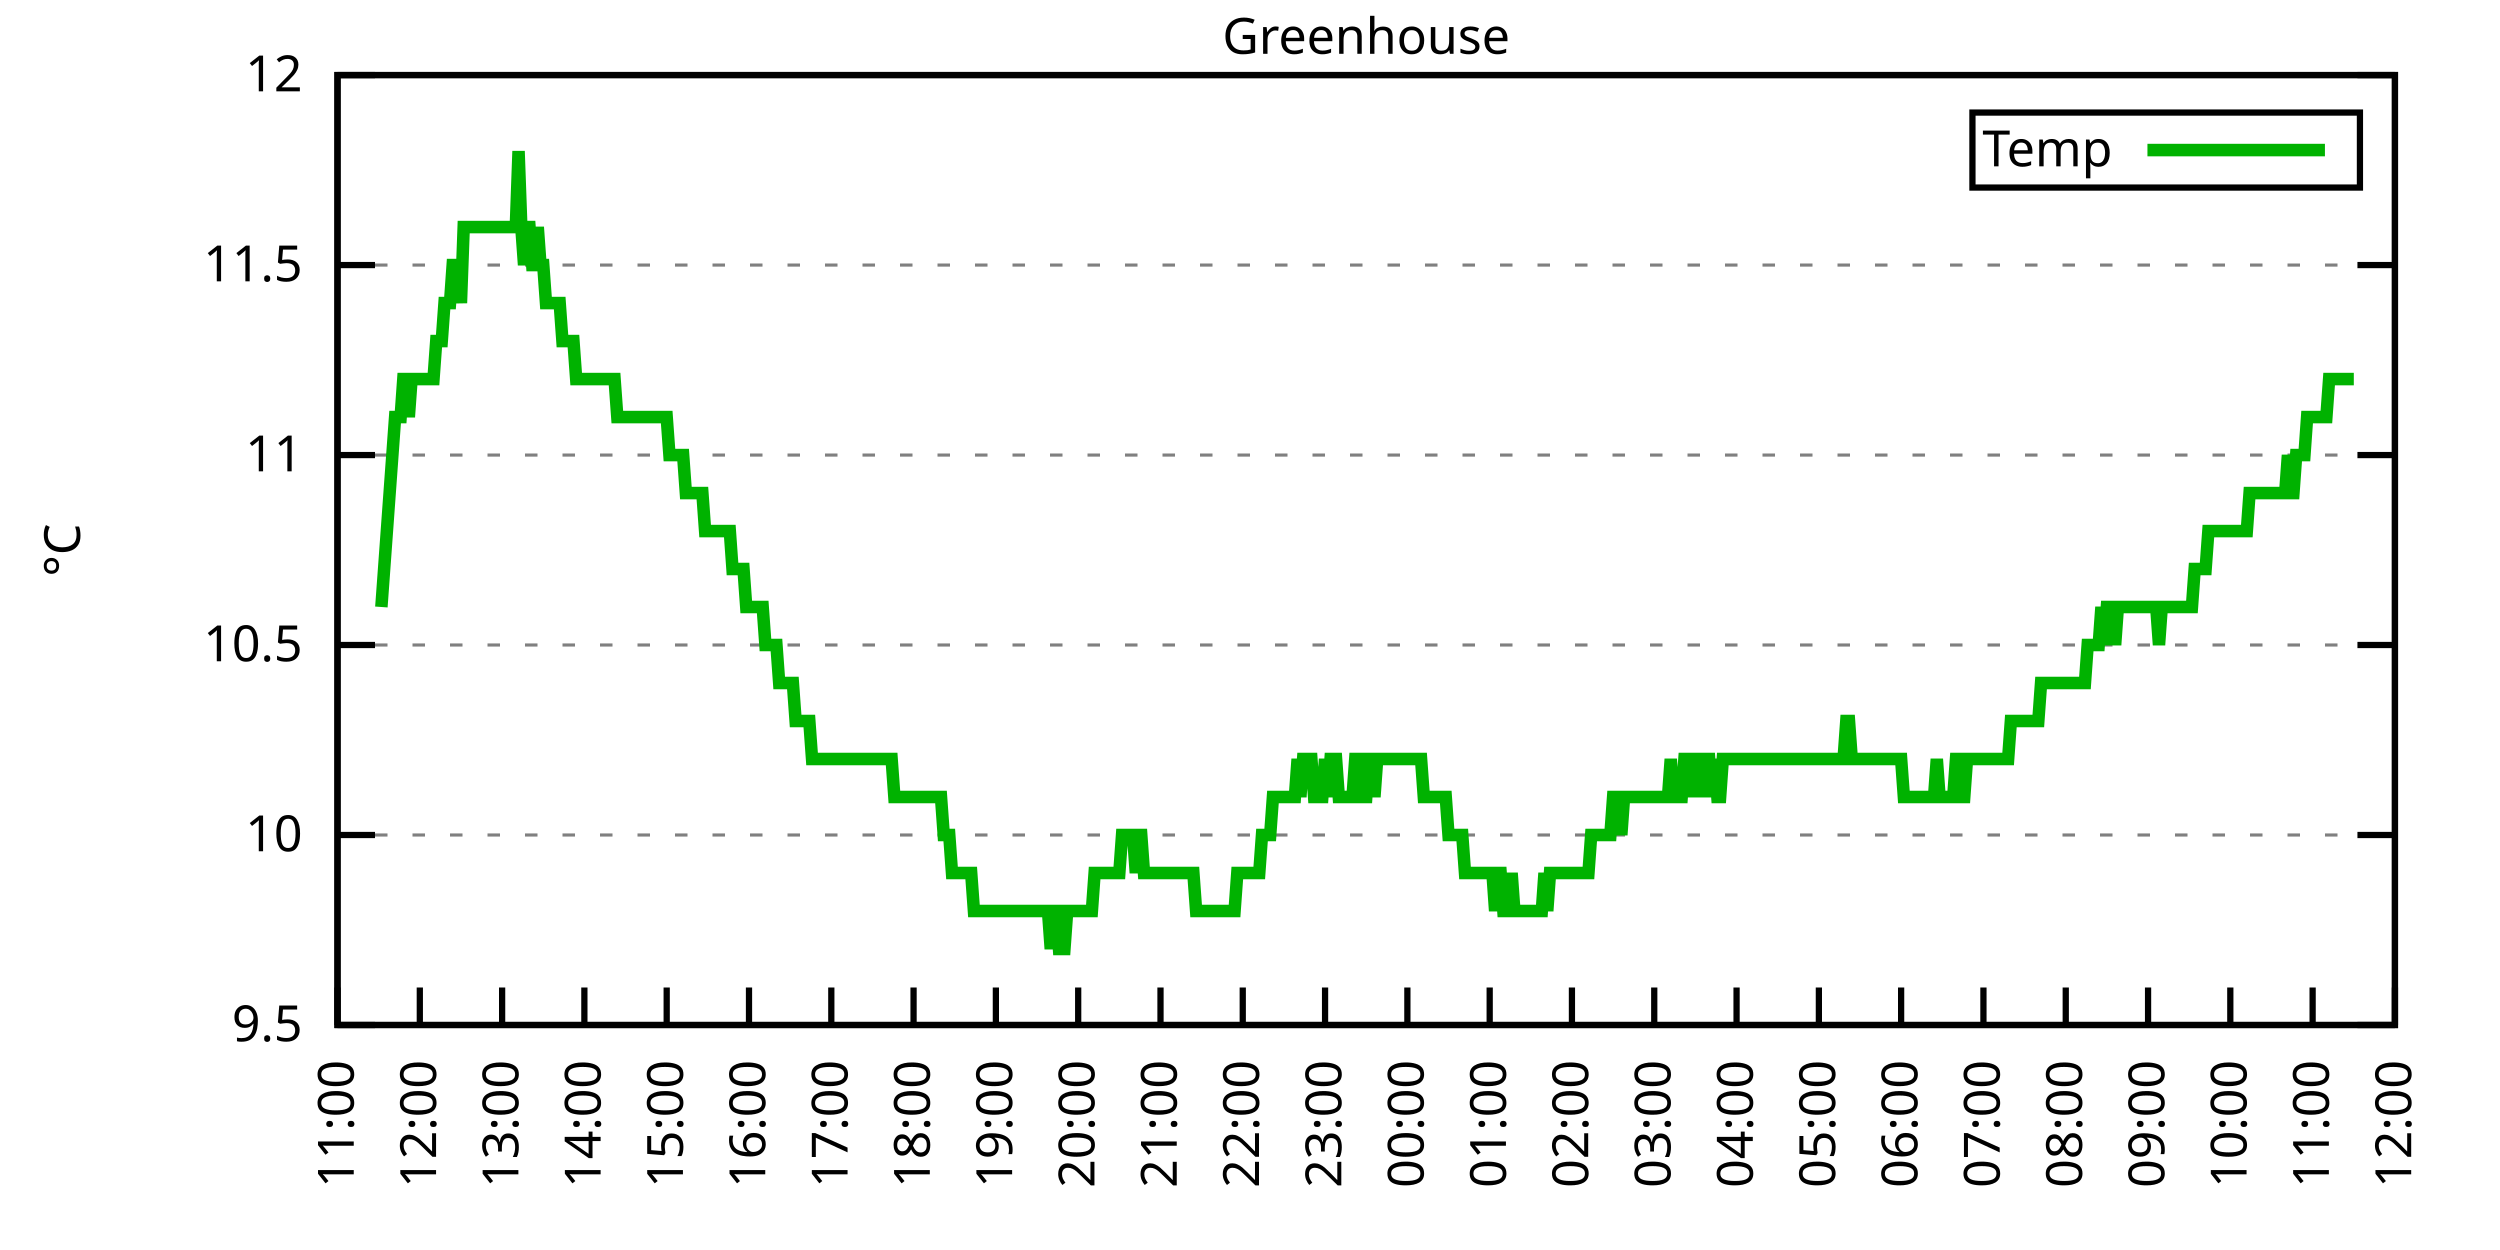
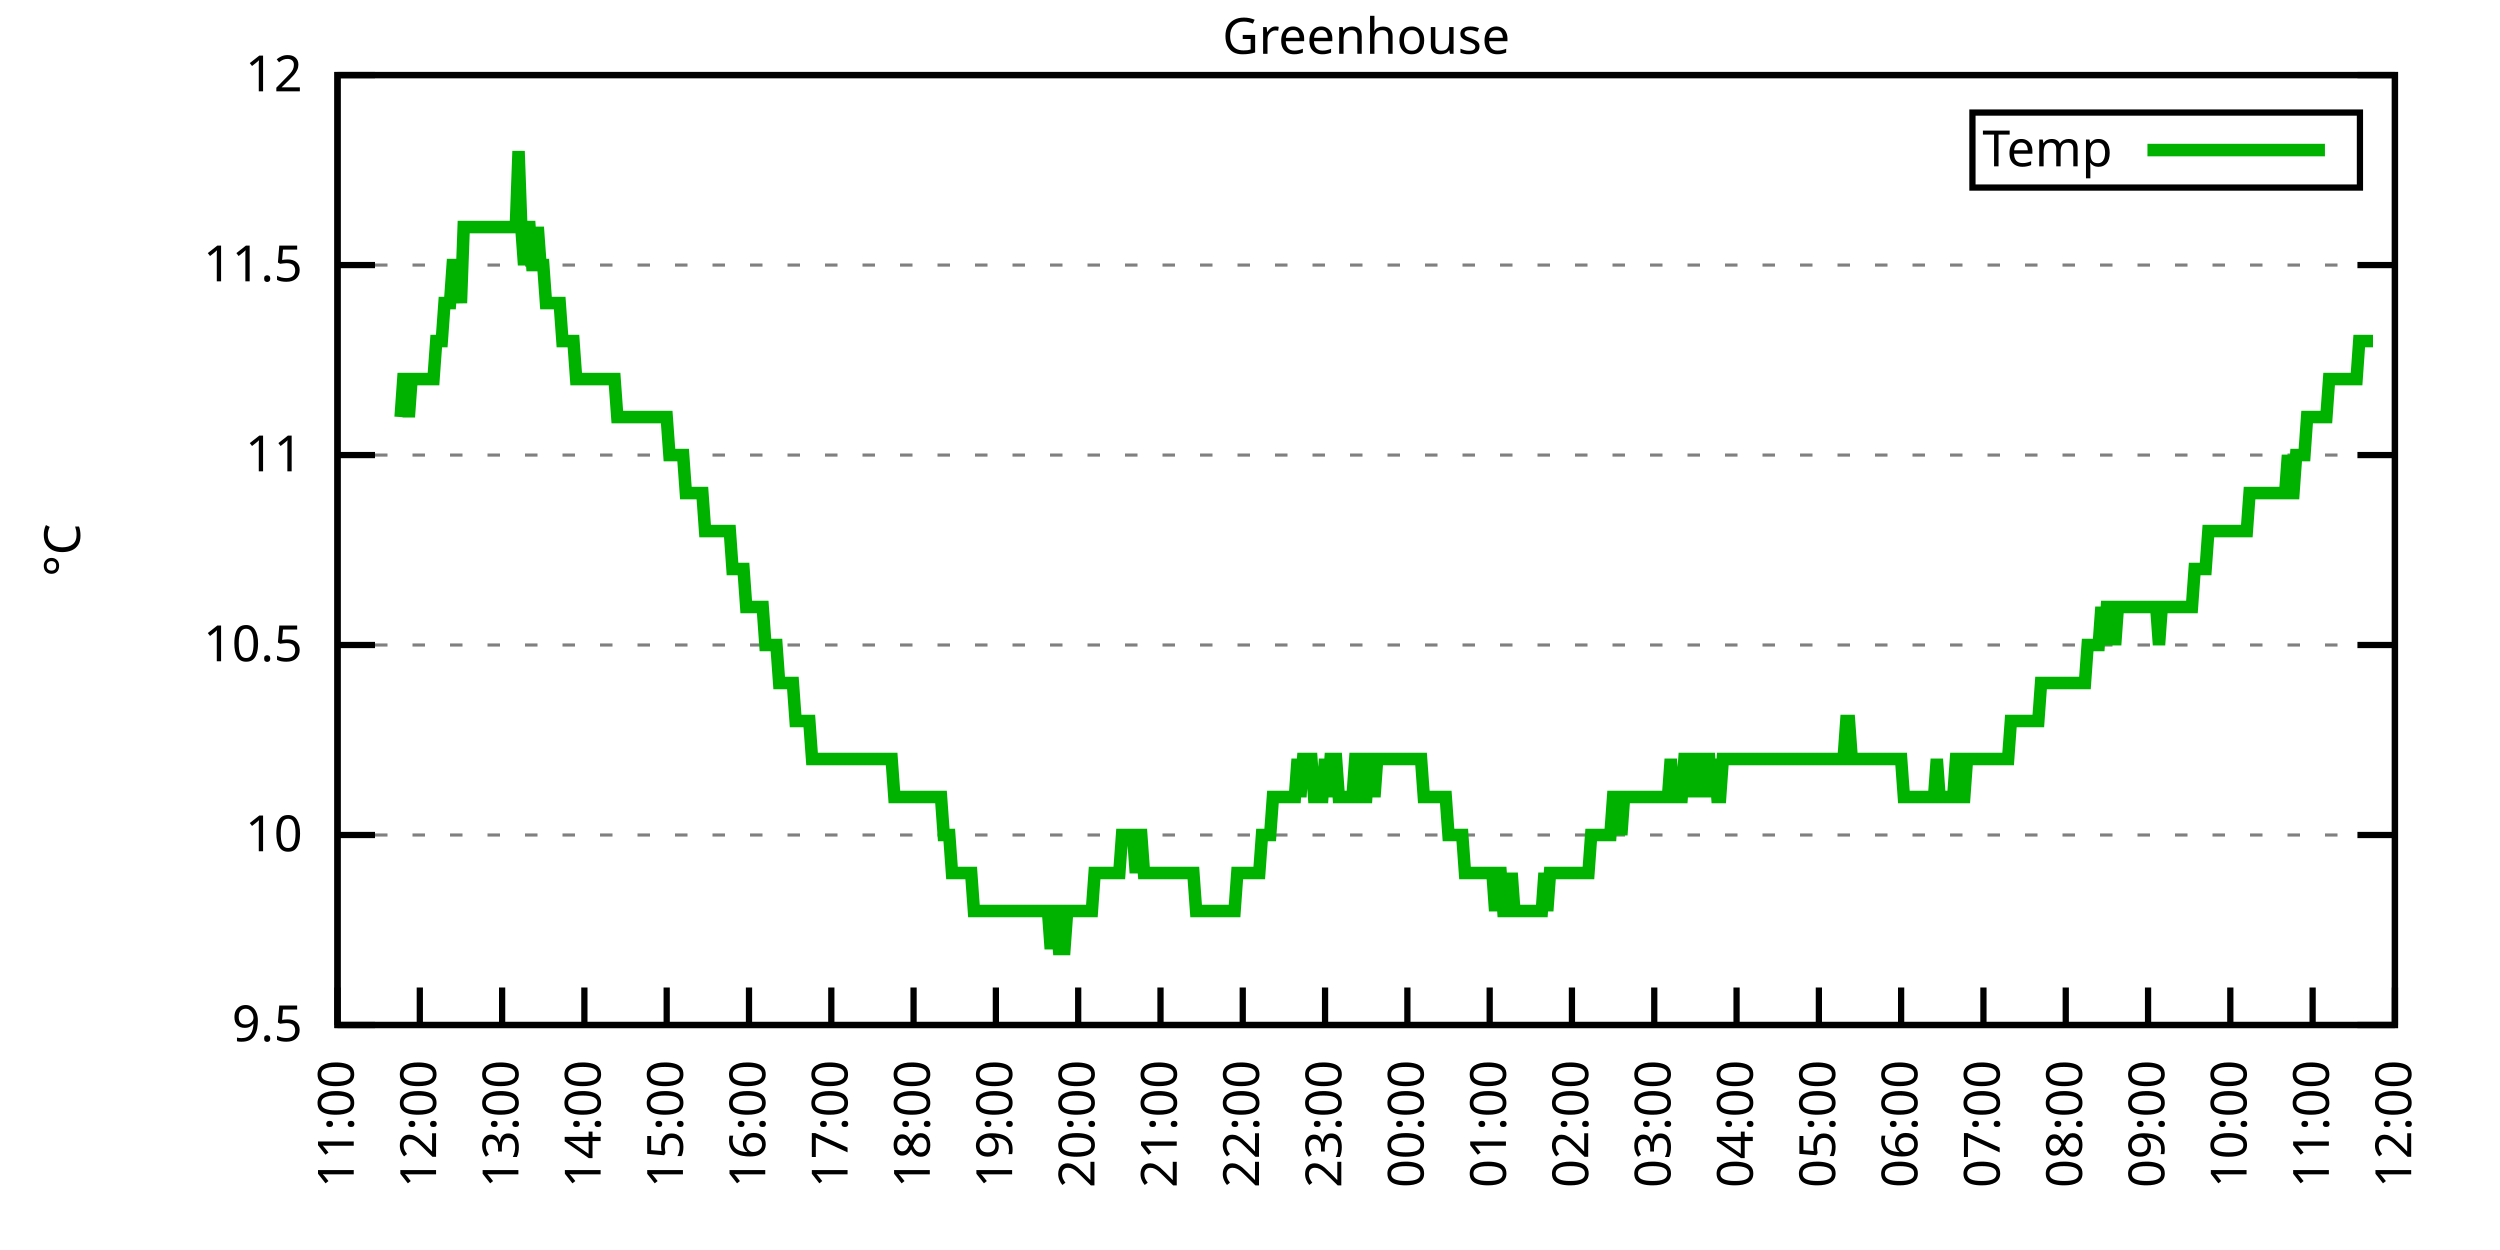
<svg xmlns="http://www.w3.org/2000/svg" xmlns:xlink="http://www.w3.org/1999/xlink" width="400" height="200" viewBox="0 0 400 200">
  <g id="gnuplot_canvas">
    <rect x="0" y="0" width="400" height="200" fill="none" />
    <defs>
      <circle id="gpDot" r="0.5" stroke-width="0.5" stroke="currentColor" />
      <path id="gpPt0" stroke-width="0.333" stroke="currentColor" d="M-1,0 h2 M0,-1 v2" />
      <path id="gpPt1" stroke-width="0.333" stroke="currentColor" d="M-1,-1 L1,1 M1,-1 L-1,1" />
      <path id="gpPt2" stroke-width="0.333" stroke="currentColor" d="M-1,0 L1,0 M0,-1 L0,1 M-1,-1 L1,1 M-1,1 L1,-1" />
      <rect id="gpPt3" stroke-width="0.333" stroke="currentColor" x="-1" y="-1" width="2" height="2" />
      <rect id="gpPt4" stroke-width="0.333" stroke="currentColor" fill="currentColor" x="-1" y="-1" width="2" height="2" />
      <circle id="gpPt5" stroke-width="0.333" stroke="currentColor" cx="0" cy="0" r="1" />
      <use xlink:href="#gpPt5" id="gpPt6" fill="currentColor" stroke="none" />
      <path id="gpPt7" stroke-width="0.333" stroke="currentColor" d="M0,-1.33 L-1.33,0.67 L1.33,0.67 z" />
      <use xlink:href="#gpPt7" id="gpPt8" fill="currentColor" stroke="none" />
      <use xlink:href="#gpPt7" id="gpPt9" stroke="currentColor" transform="rotate(180)" />
      <use xlink:href="#gpPt9" id="gpPt10" fill="currentColor" stroke="none" />
      <use xlink:href="#gpPt3" id="gpPt11" stroke="currentColor" transform="rotate(45)" />
      <use xlink:href="#gpPt11" id="gpPt12" fill="currentColor" stroke="none" />
      <path id="gpPt13" stroke-width="0.333" stroke="currentColor" d="M0,1.330 L1.265,0.411 L0.782,-1.067 L-0.782,-1.076 L-1.265,0.411 z" />
      <use xlink:href="#gpPt13" id="gpPt14" fill="currentColor" stroke="none" />
      <filter id="textbox" filterUnits="objectBoundingBox" x="0" y="0" height="1" width="1">
        <feFlood flood-color="white" flood-opacity="1" result="bgnd" />
        <feComposite in="SourceGraphic" in2="bgnd" operator="atop" />
      </filter>
      <filter id="greybox" filterUnits="objectBoundingBox" x="0" y="0" height="1" width="1">
        <feFlood flood-color="lightgrey" flood-opacity="1" result="grey" />
        <feComposite in="SourceGraphic" in2="grey" operator="atop" />
      </filter>
    </defs>
    <g fill="none" color="white" stroke="currentColor" stroke-width="1.00" stroke-linecap="butt" stroke-linejoin="miter">
</g>
    <g fill="none" color="black" stroke="currentColor" stroke-width="1.00" stroke-linecap="butt" stroke-linejoin="miter">
      <g stroke="none" shape-rendering="crispEdges">
        <polygon fill="rgb(255, 255, 255)" points="54.00,164.00 383.18,164.00 383.18,12.02 54.00,12.02 " />
      </g>
    </g>
    <g fill="none" color="black" stroke="currentColor" stroke-width="1.00" stroke-linecap="butt" stroke-linejoin="miter">
</g>
    <g fill="none" color="black" stroke="black" stroke-width="0.50" stroke-linecap="butt" stroke-linejoin="miter">
</g>
    <g fill="none" color="gray" stroke="currentColor" stroke-width="0.50" stroke-linecap="butt" stroke-linejoin="miter">
      <path stroke="gray" stroke-dasharray="2,4" class="gridline" d="M54.00,164.00 L383.19,164.00  " />
    </g>
    <g fill="none" color="gray" stroke="gray" stroke-width="1.00" stroke-linecap="butt" stroke-linejoin="miter">
</g>
    <g fill="none" color="black" stroke="currentColor" stroke-width="1.00" stroke-linecap="butt" stroke-linejoin="miter">
      <path stroke="black" d="M54.00,164.00 L60.00,164.00 M383.19,164.00 L377.19,164.00  " />
      <g transform="translate(48.40,166.60)" stroke="none" fill="black" font-family="Sans" font-size="8.00" text-anchor="end">
        <text>
          <tspan font-family="Sans"> 9.5</tspan>
        </text>
      </g>
    </g>
    <g fill="none" color="black" stroke="currentColor" stroke-width="1.00" stroke-linecap="butt" stroke-linejoin="miter">
</g>
    <g fill="none" color="black" stroke="black" stroke-width="0.50" stroke-linecap="butt" stroke-linejoin="miter">
</g>
    <g fill="none" color="gray" stroke="currentColor" stroke-width="0.50" stroke-linecap="butt" stroke-linejoin="miter">
      <path stroke="gray" stroke-dasharray="2,4" class="gridline" d="M54.00,133.60 L383.19,133.60  " />
    </g>
    <g fill="none" color="gray" stroke="gray" stroke-width="1.00" stroke-linecap="butt" stroke-linejoin="miter">
</g>
    <g fill="none" color="black" stroke="currentColor" stroke-width="1.00" stroke-linecap="butt" stroke-linejoin="miter">
      <path stroke="black" d="M54.00,133.60 L60.00,133.60 M383.19,133.60 L377.19,133.60  " />
      <g transform="translate(48.40,136.20)" stroke="none" fill="black" font-family="Sans" font-size="8.00" text-anchor="end">
        <text>
          <tspan font-family="Sans"> 10</tspan>
        </text>
      </g>
    </g>
    <g fill="none" color="black" stroke="currentColor" stroke-width="1.00" stroke-linecap="butt" stroke-linejoin="miter">
</g>
    <g fill="none" color="black" stroke="black" stroke-width="0.50" stroke-linecap="butt" stroke-linejoin="miter">
</g>
    <g fill="none" color="gray" stroke="currentColor" stroke-width="0.50" stroke-linecap="butt" stroke-linejoin="miter">
      <path stroke="gray" stroke-dasharray="2,4" class="gridline" d="M54.00,103.20 L383.19,103.20  " />
    </g>
    <g fill="none" color="gray" stroke="gray" stroke-width="1.00" stroke-linecap="butt" stroke-linejoin="miter">
</g>
    <g fill="none" color="black" stroke="currentColor" stroke-width="1.00" stroke-linecap="butt" stroke-linejoin="miter">
      <path stroke="black" d="M54.00,103.20 L60.00,103.20 M383.19,103.20 L377.19,103.20  " />
      <g transform="translate(48.40,105.80)" stroke="none" fill="black" font-family="Sans" font-size="8.00" text-anchor="end">
        <text>
          <tspan font-family="Sans"> 10.5</tspan>
        </text>
      </g>
    </g>
    <g fill="none" color="black" stroke="currentColor" stroke-width="1.00" stroke-linecap="butt" stroke-linejoin="miter">
</g>
    <g fill="none" color="black" stroke="black" stroke-width="0.50" stroke-linecap="butt" stroke-linejoin="miter">
</g>
    <g fill="none" color="gray" stroke="currentColor" stroke-width="0.50" stroke-linecap="butt" stroke-linejoin="miter">
      <path stroke="gray" stroke-dasharray="2,4" class="gridline" d="M54.00,72.81 L383.19,72.81  " />
    </g>
    <g fill="none" color="gray" stroke="gray" stroke-width="1.00" stroke-linecap="butt" stroke-linejoin="miter">
</g>
    <g fill="none" color="black" stroke="currentColor" stroke-width="1.00" stroke-linecap="butt" stroke-linejoin="miter">
      <path stroke="black" d="M54.00,72.81 L60.00,72.81 M383.19,72.81 L377.19,72.81  " />
      <g transform="translate(48.40,75.41)" stroke="none" fill="black" font-family="Sans" font-size="8.00" text-anchor="end">
        <text>
          <tspan font-family="Sans"> 11</tspan>
        </text>
      </g>
    </g>
    <g fill="none" color="black" stroke="currentColor" stroke-width="1.00" stroke-linecap="butt" stroke-linejoin="miter">
</g>
    <g fill="none" color="black" stroke="black" stroke-width="0.50" stroke-linecap="butt" stroke-linejoin="miter">
</g>
    <g fill="none" color="gray" stroke="currentColor" stroke-width="0.50" stroke-linecap="butt" stroke-linejoin="miter">
      <path stroke="gray" stroke-dasharray="2,4" class="gridline" d="M54.00,42.41 L383.19,42.41  " />
    </g>
    <g fill="none" color="gray" stroke="gray" stroke-width="1.00" stroke-linecap="butt" stroke-linejoin="miter">
</g>
    <g fill="none" color="black" stroke="currentColor" stroke-width="1.00" stroke-linecap="butt" stroke-linejoin="miter">
      <path stroke="black" d="M54.00,42.41 L60.00,42.41 M383.19,42.41 L377.19,42.41  " />
      <g transform="translate(48.40,45.01)" stroke="none" fill="black" font-family="Sans" font-size="8.00" text-anchor="end">
        <text>
          <tspan font-family="Sans"> 11.5</tspan>
        </text>
      </g>
    </g>
    <g fill="none" color="black" stroke="currentColor" stroke-width="1.00" stroke-linecap="butt" stroke-linejoin="miter">
</g>
    <g fill="none" color="black" stroke="black" stroke-width="0.50" stroke-linecap="butt" stroke-linejoin="miter">
</g>
    <g fill="none" color="gray" stroke="currentColor" stroke-width="0.50" stroke-linecap="butt" stroke-linejoin="miter">
      <path stroke="gray" stroke-dasharray="2,4" class="gridline" d="M54.00,12.01 L383.19,12.01  " />
    </g>
    <g fill="none" color="gray" stroke="gray" stroke-width="1.00" stroke-linecap="butt" stroke-linejoin="miter">
</g>
    <g fill="none" color="black" stroke="currentColor" stroke-width="1.00" stroke-linecap="butt" stroke-linejoin="miter">
      <path stroke="black" d="M54.00,12.01 L60.00,12.01 M383.19,12.01 L377.19,12.01  " />
      <g transform="translate(48.40,14.61)" stroke="none" fill="black" font-family="Sans" font-size="8.00" text-anchor="end">
        <text>
          <tspan font-family="Sans"> 12</tspan>
        </text>
      </g>
    </g>
    <g fill="none" color="black" stroke="currentColor" stroke-width="1.00" stroke-linecap="butt" stroke-linejoin="miter">
      <path stroke="black" d="M54.00,164.00 L54.00,158.00  " />
      <g transform="translate(56.60,169.60) rotate(270.00)" stroke="none" fill="black" font-family="Sans" font-size="8.00" text-anchor="end">
        <text>
          <tspan font-family="Sans">11:00</tspan>
        </text>
      </g>
    </g>
    <g fill="none" color="black" stroke="currentColor" stroke-width="1.00" stroke-linecap="butt" stroke-linejoin="miter">
      <path stroke="black" d="M67.17,164.00 L67.17,158.00  " />
      <g transform="translate(69.77,169.60) rotate(270.00)" stroke="none" fill="black" font-family="Sans" font-size="8.00" text-anchor="end">
        <text>
          <tspan font-family="Sans">12:00</tspan>
        </text>
      </g>
    </g>
    <g fill="none" color="black" stroke="currentColor" stroke-width="1.00" stroke-linecap="butt" stroke-linejoin="miter">
      <path stroke="black" d="M80.34,164.00 L80.34,158.00  " />
      <g transform="translate(82.94,169.60) rotate(270.00)" stroke="none" fill="black" font-family="Sans" font-size="8.00" text-anchor="end">
        <text>
          <tspan font-family="Sans">13:00</tspan>
        </text>
      </g>
    </g>
    <g fill="none" color="black" stroke="currentColor" stroke-width="1.00" stroke-linecap="butt" stroke-linejoin="miter">
      <path stroke="black" d="M93.50,164.00 L93.50,158.00  " />
      <g transform="translate(96.10,169.60) rotate(270.00)" stroke="none" fill="black" font-family="Sans" font-size="8.00" text-anchor="end">
        <text>
          <tspan font-family="Sans">14:00</tspan>
        </text>
      </g>
    </g>
    <g fill="none" color="black" stroke="currentColor" stroke-width="1.00" stroke-linecap="butt" stroke-linejoin="miter">
      <path stroke="black" d="M106.67,164.00 L106.67,158.00  " />
      <g transform="translate(109.27,169.60) rotate(270.00)" stroke="none" fill="black" font-family="Sans" font-size="8.00" text-anchor="end">
        <text>
          <tspan font-family="Sans">15:00</tspan>
        </text>
      </g>
    </g>
    <g fill="none" color="black" stroke="currentColor" stroke-width="1.00" stroke-linecap="butt" stroke-linejoin="miter">
      <path stroke="black" d="M119.84,164.00 L119.84,158.00  " />
      <g transform="translate(122.44,169.60) rotate(270.00)" stroke="none" fill="black" font-family="Sans" font-size="8.00" text-anchor="end">
        <text>
          <tspan font-family="Sans">16:00</tspan>
        </text>
      </g>
    </g>
    <g fill="none" color="black" stroke="currentColor" stroke-width="1.00" stroke-linecap="butt" stroke-linejoin="miter">
      <path stroke="black" d="M133.01,164.00 L133.01,158.00  " />
      <g transform="translate(135.61,169.60) rotate(270.00)" stroke="none" fill="black" font-family="Sans" font-size="8.00" text-anchor="end">
        <text>
          <tspan font-family="Sans">17:00</tspan>
        </text>
      </g>
    </g>
    <g fill="none" color="black" stroke="currentColor" stroke-width="1.00" stroke-linecap="butt" stroke-linejoin="miter">
      <path stroke="black" d="M146.17,164.00 L146.17,158.00  " />
      <g transform="translate(148.77,169.60) rotate(270.00)" stroke="none" fill="black" font-family="Sans" font-size="8.00" text-anchor="end">
        <text>
          <tspan font-family="Sans">18:00</tspan>
        </text>
      </g>
    </g>
    <g fill="none" color="black" stroke="currentColor" stroke-width="1.00" stroke-linecap="butt" stroke-linejoin="miter">
      <path stroke="black" d="M159.34,164.00 L159.34,158.00  " />
      <g transform="translate(161.94,169.60) rotate(270.00)" stroke="none" fill="black" font-family="Sans" font-size="8.00" text-anchor="end">
        <text>
          <tspan font-family="Sans">19:00</tspan>
        </text>
      </g>
    </g>
    <g fill="none" color="black" stroke="currentColor" stroke-width="1.00" stroke-linecap="butt" stroke-linejoin="miter">
      <path stroke="black" d="M172.51,164.00 L172.51,158.00  " />
      <g transform="translate(175.11,169.60) rotate(270.00)" stroke="none" fill="black" font-family="Sans" font-size="8.00" text-anchor="end">
        <text>
          <tspan font-family="Sans">20:00</tspan>
        </text>
      </g>
    </g>
    <g fill="none" color="black" stroke="currentColor" stroke-width="1.00" stroke-linecap="butt" stroke-linejoin="miter">
      <path stroke="black" d="M185.68,164.00 L185.68,158.00  " />
      <g transform="translate(188.28,169.60) rotate(270.00)" stroke="none" fill="black" font-family="Sans" font-size="8.00" text-anchor="end">
        <text>
          <tspan font-family="Sans">21:00</tspan>
        </text>
      </g>
    </g>
    <g fill="none" color="black" stroke="currentColor" stroke-width="1.00" stroke-linecap="butt" stroke-linejoin="miter">
      <path stroke="black" d="M198.84,164.00 L198.84,158.00  " />
      <g transform="translate(201.44,169.60) rotate(270.00)" stroke="none" fill="black" font-family="Sans" font-size="8.00" text-anchor="end">
        <text>
          <tspan font-family="Sans">22:00</tspan>
        </text>
      </g>
    </g>
    <g fill="none" color="black" stroke="currentColor" stroke-width="1.00" stroke-linecap="butt" stroke-linejoin="miter">
      <path stroke="black" d="M212.01,164.00 L212.01,158.00  " />
      <g transform="translate(214.61,169.60) rotate(270.00)" stroke="none" fill="black" font-family="Sans" font-size="8.00" text-anchor="end">
        <text>
          <tspan font-family="Sans">23:00</tspan>
        </text>
      </g>
    </g>
    <g fill="none" color="black" stroke="currentColor" stroke-width="1.00" stroke-linecap="butt" stroke-linejoin="miter">
      <path stroke="black" d="M225.18,164.00 L225.18,158.00  " />
      <g transform="translate(227.78,169.60) rotate(270.00)" stroke="none" fill="black" font-family="Sans" font-size="8.00" text-anchor="end">
        <text>
          <tspan font-family="Sans">00:00</tspan>
        </text>
      </g>
    </g>
    <g fill="none" color="black" stroke="currentColor" stroke-width="1.00" stroke-linecap="butt" stroke-linejoin="miter">
      <path stroke="black" d="M238.35,164.00 L238.35,158.00  " />
      <g transform="translate(240.95,169.60) rotate(270.00)" stroke="none" fill="black" font-family="Sans" font-size="8.00" text-anchor="end">
        <text>
          <tspan font-family="Sans">01:00</tspan>
        </text>
      </g>
    </g>
    <g fill="none" color="black" stroke="currentColor" stroke-width="1.00" stroke-linecap="butt" stroke-linejoin="miter">
      <path stroke="black" d="M251.51,164.00 L251.51,158.00  " />
      <g transform="translate(254.11,169.60) rotate(270.00)" stroke="none" fill="black" font-family="Sans" font-size="8.00" text-anchor="end">
        <text>
          <tspan font-family="Sans">02:00</tspan>
        </text>
      </g>
    </g>
    <g fill="none" color="black" stroke="currentColor" stroke-width="1.00" stroke-linecap="butt" stroke-linejoin="miter">
      <path stroke="black" d="M264.68,164.00 L264.68,158.00  " />
      <g transform="translate(267.28,169.60) rotate(270.00)" stroke="none" fill="black" font-family="Sans" font-size="8.00" text-anchor="end">
        <text>
          <tspan font-family="Sans">03:00</tspan>
        </text>
      </g>
    </g>
    <g fill="none" color="black" stroke="currentColor" stroke-width="1.00" stroke-linecap="butt" stroke-linejoin="miter">
      <path stroke="black" d="M277.85,164.00 L277.85,158.00  " />
      <g transform="translate(280.45,169.60) rotate(270.00)" stroke="none" fill="black" font-family="Sans" font-size="8.00" text-anchor="end">
        <text>
          <tspan font-family="Sans">04:00</tspan>
        </text>
      </g>
    </g>
    <g fill="none" color="black" stroke="currentColor" stroke-width="1.00" stroke-linecap="butt" stroke-linejoin="miter">
      <path stroke="black" d="M291.02,164.00 L291.02,158.00  " />
      <g transform="translate(293.62,169.60) rotate(270.00)" stroke="none" fill="black" font-family="Sans" font-size="8.00" text-anchor="end">
        <text>
          <tspan font-family="Sans">05:00</tspan>
        </text>
      </g>
    </g>
    <g fill="none" color="black" stroke="currentColor" stroke-width="1.00" stroke-linecap="butt" stroke-linejoin="miter">
      <path stroke="black" d="M304.18,164.00 L304.18,158.00  " />
      <g transform="translate(306.78,169.60) rotate(270.00)" stroke="none" fill="black" font-family="Sans" font-size="8.00" text-anchor="end">
        <text>
          <tspan font-family="Sans">06:00</tspan>
        </text>
      </g>
    </g>
    <g fill="none" color="black" stroke="currentColor" stroke-width="1.00" stroke-linecap="butt" stroke-linejoin="miter">
      <path stroke="black" d="M317.35,164.00 L317.35,158.00  " />
      <g transform="translate(319.95,169.60) rotate(270.00)" stroke="none" fill="black" font-family="Sans" font-size="8.00" text-anchor="end">
        <text>
          <tspan font-family="Sans">07:00</tspan>
        </text>
      </g>
    </g>
    <g fill="none" color="black" stroke="currentColor" stroke-width="1.00" stroke-linecap="butt" stroke-linejoin="miter">
      <path stroke="black" d="M330.52,164.00 L330.52,158.00  " />
      <g transform="translate(333.12,169.60) rotate(270.00)" stroke="none" fill="black" font-family="Sans" font-size="8.00" text-anchor="end">
        <text>
          <tspan font-family="Sans">08:00</tspan>
        </text>
      </g>
    </g>
    <g fill="none" color="black" stroke="currentColor" stroke-width="1.00" stroke-linecap="butt" stroke-linejoin="miter">
      <path stroke="black" d="M343.69,164.00 L343.69,158.00  " />
      <g transform="translate(346.29,169.60) rotate(270.00)" stroke="none" fill="black" font-family="Sans" font-size="8.00" text-anchor="end">
        <text>
          <tspan font-family="Sans">09:00</tspan>
        </text>
      </g>
    </g>
    <g fill="none" color="black" stroke="currentColor" stroke-width="1.00" stroke-linecap="butt" stroke-linejoin="miter">
      <path stroke="black" d="M356.85,164.00 L356.85,158.00  " />
      <g transform="translate(359.45,169.60) rotate(270.00)" stroke="none" fill="black" font-family="Sans" font-size="8.00" text-anchor="end">
        <text>
          <tspan font-family="Sans">10:00</tspan>
        </text>
      </g>
    </g>
    <g fill="none" color="black" stroke="currentColor" stroke-width="1.00" stroke-linecap="butt" stroke-linejoin="miter">
      <path stroke="black" d="M370.02,164.00 L370.02,158.00  " />
      <g transform="translate(372.62,169.60) rotate(270.00)" stroke="none" fill="black" font-family="Sans" font-size="8.00" text-anchor="end">
        <text>
          <tspan font-family="Sans">11:00</tspan>
        </text>
      </g>
    </g>
    <g fill="none" color="black" stroke="currentColor" stroke-width="1.00" stroke-linecap="butt" stroke-linejoin="miter">
      <path stroke="black" d="M383.19,164.00 L383.19,158.00  " />
      <g transform="translate(385.79,169.60) rotate(270.00)" stroke="none" fill="black" font-family="Sans" font-size="8.00" text-anchor="end">
        <text>
          <tspan font-family="Sans">12:00</tspan>
        </text>
      </g>
    </g>
    <g fill="none" color="black" stroke="currentColor" stroke-width="1.00" stroke-linecap="butt" stroke-linejoin="miter">
</g>
    <g fill="none" color="black" stroke="currentColor" stroke-width="1.00" stroke-linecap="butt" stroke-linejoin="miter">
      <path stroke="black" d="M54.00,12.01 L54.00,164.00 L383.19,164.00 L383.19,12.01 L54.00,12.01 Z  " />
    </g>
    <g fill="none" color="black" stroke="currentColor" stroke-width="1.00" stroke-linecap="butt" stroke-linejoin="miter">
</g>
    <g fill="none" color="black" stroke="currentColor" stroke-width="1.00" stroke-linecap="butt" stroke-linejoin="miter">
      <path stroke="black" d="M315.59,30.01 L315.59,18.01 L377.59,18.01 L377.59,30.01 L315.59,30.01 Z  " />
    </g>
    <g id="Greenhouse_plot_1">
      <g fill="none" color="white" stroke="black" stroke-width="2.00" stroke-linecap="butt" stroke-linejoin="miter">
</g>
      <g fill="none" color="black" stroke="currentColor" stroke-width="2.00" stroke-linecap="butt" stroke-linejoin="miter">
        <g transform="translate(337.99,26.61)" stroke="none" fill="black" font-family="Sans" font-size="8.00" text-anchor="end">
          <text>
            <tspan font-family="Sans">Temp</tspan>
          </text>
        </g>
      </g>
      <g fill="none" color="black" stroke="currentColor" stroke-width="2.00" stroke-linecap="butt" stroke-linejoin="miter">
-         <path stroke="rgb(  0, 178,   0)" d="M343.59,24.01 L371.99,24.01 M61.02,97.12 L61.46,91.04 L61.90,84.97 L62.34,78.89 L62.78,72.81 L63.22,66.73   L63.66,66.73 L64.10,66.73 L64.53,60.65 L64.97,60.65 L65.41,66.73 L65.85,60.65 L66.29,60.65 L66.73,60.65   L67.17,60.65 L67.61,60.65 L68.05,60.65 L68.48,60.65 L68.92,60.65 L69.36,60.65 L69.80,54.57 L70.24,54.57   L70.68,54.57 L71.12,48.49 L71.56,48.49 L72.00,48.49 L72.43,42.41 L72.87,42.41 L73.31,42.41 L73.75,48.49   L74.19,36.33 L74.63,36.33 L75.07,36.33 L75.51,36.33 L75.95,36.33 L76.38,36.33 L76.82,36.33 L77.26,36.33   L77.70,36.33 L78.14,36.33 L78.58,36.33 L79.02,36.33 L79.46,36.33 L79.90,36.33 L80.34,36.33 L80.77,36.33   L81.21,36.33 L81.65,36.33 L82.09,36.33 L82.53,36.33 L82.97,24.17 L83.41,36.33 L83.85,42.41 L84.29,36.33   L84.72,36.33 L85.16,42.41 L85.60,42.41 L86.04,36.33 L86.48,42.41 L86.92,42.41 L87.36,48.49 L87.80,48.49   L88.24,48.49 L88.67,48.49 L89.11,48.49 L89.55,48.49 L89.99,54.57 L90.43,54.57 L90.87,54.57 L91.31,54.57   L91.75,54.57 L92.19,60.65 L92.62,60.65 L93.06,60.65 L93.50,60.65 L93.94,60.65 L94.38,60.65 L94.82,60.65   L95.26,60.65 L95.70,60.65 L96.14,60.65 L96.58,60.65 L97.01,60.65 L97.45,60.65 L97.89,60.65 L98.33,60.65   L98.77,66.73 L99.21,66.73 L99.65,66.73 L100.09,66.73 L100.53,66.73 L100.96,66.73 L101.40,66.73 L101.84,66.73   L102.28,66.73 L102.72,66.73 L103.16,66.73 L103.60,66.73 L104.04,66.73 L104.48,66.73 L104.91,66.73 L105.35,66.73   L105.79,66.73 L106.23,66.73 L106.67,66.73 L107.11,72.81 L107.55,72.81 L107.99,72.81 L108.43,72.81 L108.87,72.81   L109.30,72.81 L109.74,78.89 L110.18,78.89 L110.62,78.89 L111.06,78.89 L111.50,78.89 L111.94,78.89 L112.38,78.89   L112.82,84.97 L113.25,84.97 L113.69,84.97 L114.13,84.97 L114.57,84.97 L115.01,84.97 L115.45,84.97 L115.89,84.97   L116.33,84.97 L116.77,84.97 L117.20,91.04 L117.64,91.04 L118.08,91.04 L118.52,91.04 L118.96,91.04 L119.40,97.12   L119.84,97.12 L120.28,97.12 L120.72,97.12 L121.15,97.12 L121.59,97.12 L122.03,97.12 L122.47,103.20 L122.91,103.20   L123.35,103.20 L123.79,103.20 L124.23,103.20 L124.67,109.28 L125.11,109.28 L125.54,109.28 L125.98,109.28 L126.42,109.28   L126.86,109.28 L127.30,115.36 L127.74,115.36 L128.18,115.36 L128.62,115.36 L129.06,115.36 L129.49,115.36 L129.93,121.44   L130.37,121.44 L130.81,121.44 L131.25,121.44 L131.69,121.44 L132.13,121.44 L132.57,121.44 L133.01,121.44 L133.44,121.44   L133.88,121.44 L134.32,121.44 L134.76,121.44 L135.20,121.44 L135.64,121.44 L136.08,121.44 L136.52,121.44 L136.96,121.44   L137.39,121.44 L137.83,121.44 L138.27,121.44 L138.71,121.44 L139.15,121.44 L139.59,121.44 L140.03,121.44 L140.47,121.44   L140.91,121.44 L141.35,121.44 L141.78,121.44 L142.22,121.44 L142.66,121.44 L143.10,127.52 L143.54,127.52 L143.98,127.52   L144.42,127.52 L144.86,127.52 L145.30,127.52 L145.73,127.52 L146.17,127.52 L146.61,127.52 L147.05,127.52 L147.49,127.52   L147.93,127.52 L148.37,127.52 L148.81,127.52 L149.25,127.52 L149.68,127.52 L150.12,127.52 L150.56,127.52 L151.00,133.60   L151.44,133.60 L151.88,133.60 L152.32,139.68 L152.76,139.68 L153.20,139.68 L153.63,139.68 L154.07,139.68 L154.51,139.68   L154.95,139.68 L155.39,139.68 L155.83,145.76 L156.27,145.76 L156.71,145.76 L157.15,145.76 L157.59,145.76 L158.02,145.76   L158.46,145.76 L158.90,145.76 L159.34,145.76 L159.78,145.76 L160.22,145.76 L160.66,145.76 L161.10,145.76 L161.54,145.76   L161.97,145.76 L162.41,145.76 L162.85,145.76 L163.29,145.76 L163.73,145.76 L164.17,145.76 L164.61,145.76 L165.05,145.76   L165.49,145.76 L165.92,145.76 L166.36,145.76 L166.80,145.76 L167.24,145.76 L167.68,145.76 L168.12,151.84 L168.56,145.76   L169.00,145.76 L169.44,151.84 L169.87,151.84 L170.31,151.84 L170.75,145.76 L171.19,145.76 L171.63,145.76 L172.07,145.76   L172.51,145.76 L172.95,145.76 L173.39,145.76 L173.83,145.76 L174.26,145.76 L174.70,145.76 L175.14,139.68 L175.58,139.68   L176.02,139.68 L176.46,139.68 L176.90,139.68 L177.34,139.68 L177.78,139.68 L178.21,139.68 L178.65,139.68 L179.09,139.68   L179.53,133.60 L179.97,133.60 L180.41,133.60 L180.85,133.60 L181.29,133.60 L181.73,139.68 L182.16,133.60 L182.60,133.60   L183.04,139.68 L183.48,139.68 L183.92,139.68 L184.36,139.68 L184.80,139.68 L185.24,139.68 L185.68,139.68 L186.11,139.68   L186.55,139.68 L186.99,139.68 L187.43,139.68 L187.87,139.68 L188.31,139.68 L188.75,139.68 L189.19,139.68 L189.63,139.68   L190.07,139.68 L190.50,139.68 L190.94,139.68 L191.38,145.76 L191.82,145.76 L192.26,145.76 L192.70,145.76 L193.14,145.76   L193.58,145.76 L194.02,145.76 L194.45,145.76 L194.89,145.76 L195.33,145.76 L195.77,145.76 L196.21,145.76 L196.65,145.76   L197.09,145.76 L197.53,145.76 L197.97,139.68 L198.40,139.68 L198.84,139.68 L199.28,139.68 L199.72,139.68 L200.16,139.68   L200.60,139.68 L201.04,139.68 L201.48,139.68 L201.92,133.60 L202.35,133.60 L202.79,133.60 L203.23,133.60 L203.67,127.52   L204.11,127.52 L204.55,127.52 L204.99,127.52 L205.43,127.52 L205.87,127.52 L206.31,127.52 L206.74,127.52 L207.18,127.52   L207.62,121.44 L208.06,127.52 L208.50,121.44 L208.94,121.44 L209.38,121.44 L209.82,121.44 L210.26,127.52 L210.69,127.52   L211.13,127.52 L211.57,127.52 L212.01,121.44 L212.45,127.52 L212.89,121.44 L213.33,121.44 L213.77,121.44 L214.21,127.52   L214.64,127.52 L215.08,127.52 L215.52,127.52 L215.96,127.52 L216.40,127.52 L216.84,121.44 L217.28,121.44 L217.72,121.44   L218.16,127.52 L218.60,127.52 L219.03,121.44 L219.47,121.44 L219.91,127.52 L220.35,121.44 L220.79,121.44 L221.23,121.44   L221.67,121.44 L222.11,121.44 L222.55,121.44 L222.98,121.44 L223.42,121.44 L223.86,121.44 L224.30,121.44 L224.74,121.44   L225.18,121.44 L225.62,121.44 L226.06,121.44 L226.50,121.44 L226.93,121.44 L227.37,121.44 L227.81,127.52 L228.25,127.52   L228.69,127.52 L229.13,127.52 L229.57,127.52 L230.01,127.52 L230.45,127.52 L230.88,127.52 L231.32,127.52 L231.76,133.60   L232.20,133.60 L232.64,133.60 L233.08,133.60 L233.52,133.60 L233.96,133.60 L234.40,139.68 L234.84,139.68 L235.27,139.68   L235.71,139.68 L236.15,139.68 L236.59,139.68 L237.03,139.68 L237.47,139.68 L237.91,139.68 L238.35,139.68 L238.79,139.68   L239.22,145.76 L239.66,139.68 L240.10,139.68 L240.54,145.76 L240.98,145.76 L241.42,145.76 L241.86,139.68 L242.30,145.76   L242.74,145.76 L243.17,145.76 L243.61,145.76 L244.05,145.76 L244.49,145.76 L244.93,145.76 L245.37,145.76 L245.81,145.76   L246.25,145.76 L246.69,145.76 L247.12,139.68 L247.56,145.76 L248.00,139.68 L248.44,139.68 L248.88,139.68 L249.32,139.68   L249.76,139.68 L250.20,139.68 L250.64,139.68 L251.08,139.68 L251.51,139.68 L251.95,139.68 L252.39,139.68 L252.83,139.68   L253.27,139.68 L253.71,139.68 L254.15,139.68 L254.59,133.60 L255.03,133.60 L255.46,133.60 L255.90,133.60 L256.34,133.60   L256.78,133.60 L257.22,133.60 L257.66,133.60 L258.10,127.52 L258.54,127.52 L258.98,127.52 L259.41,133.60 L259.85,127.52   L260.29,127.52 L260.73,127.52 L261.17,127.52 L261.61,127.52 L262.05,127.52 L262.49,127.52 L262.93,127.52 L263.36,127.52   L263.80,127.52 L264.24,127.52 L264.68,127.52 L265.12,127.52 L265.56,127.52 L266.00,127.52 L266.44,127.52 L266.88,127.52   L267.32,121.44 L267.75,127.52 L268.19,127.52 L268.63,127.52 L269.07,127.52 L269.51,121.44 L269.95,121.44 L270.39,127.52   L270.83,121.44 L271.27,127.52 L271.70,121.44 L272.14,121.44 L272.58,127.52 L273.02,121.44 L273.46,121.44 L273.90,127.52   L274.34,121.44 L274.78,127.52 L275.22,127.52 L275.65,121.44 L276.09,121.44 L276.53,121.44 L276.97,121.44 L277.41,121.44   L277.85,121.44 L278.29,121.44 L278.73,121.44 L279.17,121.44 L279.60,121.44 L280.04,121.44 L280.48,121.44 L280.92,121.44   L281.36,121.44 L281.80,121.44 L282.24,121.44 L282.68,121.44 L283.12,121.44 L283.56,121.44 L283.99,121.44 L284.43,121.44   L284.87,121.44 L285.31,121.44 L285.75,121.44 L286.19,121.44 L286.63,121.44 L287.07,121.44 L287.51,121.44 L287.94,121.44   L288.38,121.44 L288.82,121.44 L289.26,121.44 L289.70,121.44 L290.14,121.44 L290.58,121.44 L291.02,121.44 L291.46,121.44   L291.89,121.44 L292.33,121.44 L292.77,121.44 L293.21,121.44 L293.65,121.44 L294.09,121.44 L294.53,121.44 L294.97,121.44   L295.41,115.36 L295.84,115.36 L296.28,121.44 L296.72,121.44 L297.16,121.44 L297.60,121.44 L298.04,121.44 L298.48,121.44   L298.92,121.44 L299.36,121.44 L299.80,121.44 L300.23,121.44 L300.67,121.44 L301.11,121.44 L301.55,121.44 L301.99,121.44   L302.43,121.44 L302.87,121.44 L303.31,121.44 L303.75,121.44 L304.18,121.44 L304.62,127.52 L305.06,127.52 L305.50,127.52   L305.94,127.52 L306.38,127.52 L306.82,127.52 L307.26,127.52 L307.70,127.52 L308.13,127.52 L308.57,127.52 L309.01,127.52   L309.45,127.52 L309.89,121.44 L310.33,127.52 L310.77,127.52 L311.21,127.52 L311.65,127.52 L312.08,127.52 L312.52,127.52   L312.96,121.44 L313.40,121.44 L313.84,127.52 L314.28,127.52 L314.72,121.44 L315.16,121.44 L315.60,121.44 L316.04,121.44   L316.47,121.44 L316.91,121.44 L317.35,121.44 L317.79,121.44 L318.23,121.44 L318.67,121.44 L319.11,121.44 L319.55,121.44   L319.99,121.44 L320.42,121.44 L320.86,121.44 L321.30,121.44 L321.74,115.36 L322.18,115.36 L322.62,115.36 L323.06,115.36   L323.50,115.36 L323.94,115.36 L324.37,115.36 L324.81,115.36 L325.25,115.36 L325.69,115.36 L326.13,115.36 L326.57,109.28   L327.01,109.28 L327.45,109.28 L327.89,109.28 L328.33,109.28 L328.76,109.28 L329.20,109.28 L329.64,109.28 L330.08,109.28   L330.52,109.28 L330.96,109.28 L331.40,109.28 L331.84,109.28 L332.28,109.28 L332.71,109.28 L333.15,109.28 L333.59,109.28   L334.03,103.20 L334.47,103.20 L334.91,103.20 L335.35,103.20 L335.79,103.20 L336.23,97.12 L336.66,103.20 L337.10,97.12   L337.54,97.12 L337.98,97.12 L338.42,103.20 L338.86,97.12 L339.30,97.12 L339.74,97.12 L340.18,97.12 L340.61,97.12   L341.05,97.12 L341.49,97.12 L341.93,97.12 L342.37,97.12 L342.81,97.12 L343.25,97.12 L343.69,97.12 L344.13,97.12   L344.57,97.12 L345.00,97.12 L345.44,103.20 L345.88,97.12 L346.32,97.12 L346.76,97.12 L347.20,97.12 L347.64,97.12   L348.08,97.12 L348.52,97.12 L348.95,97.12 L349.39,97.12 L349.83,97.12 L350.27,97.12 L350.71,97.12 L351.15,91.04   L351.59,91.04 L352.03,91.04 L352.47,91.04 L352.90,91.04 L353.34,84.97 L353.78,84.97 L354.22,84.97 L354.66,84.97   L355.10,84.97 L355.54,84.97 L355.98,84.97 L356.42,84.97 L356.85,84.97 L357.29,84.97 L357.73,84.97 L358.17,84.97   L358.61,84.97 L359.05,84.97 L359.49,84.97 L359.93,78.89 L360.37,78.89 L360.81,78.89 L361.24,78.89 L361.68,78.89   L362.12,78.89 L362.56,78.89 L363.00,78.89 L363.44,78.89 L363.88,78.89 L364.32,78.89 L364.76,78.89 L365.19,78.89   L365.63,78.89 L366.07,72.81 L366.51,78.89 L366.95,78.89 L367.39,72.81 L367.83,72.81 L368.27,72.81 L368.71,72.81   L369.14,66.73 L369.58,66.73 L370.02,66.73 L370.46,66.73 L370.90,66.73 L371.34,66.73 L371.78,66.73 L372.22,66.73   L372.66,60.65 L373.09,60.65 L373.53,60.65 L373.97,60.65 L374.41,60.65 L374.85,60.65 L375.29,60.65 L375.73,60.65   L376.17,60.65 L376.61,60.65  " />
+         <path stroke="rgb(  0, 178,   0)" d="M343.59,24.01 L371.99,24.01 M64.10,66.73 L64.53,60.65 L64.97,60.65 L65.41,66.73 L65.85,60.65 L66.29,60.65   L66.73,60.65 L67.17,60.65 L67.61,60.65 L68.05,60.65 L68.48,60.65 L68.92,60.65 L69.36,60.65 L69.80,54.57   L70.24,54.57 L70.68,54.57 L71.12,48.49 L71.56,48.49 L72.00,48.49 L72.43,42.41 L72.87,42.41 L73.31,42.41   L73.75,48.49 L74.19,36.33 L74.63,36.33 L75.07,36.33 L75.51,36.33 L75.95,36.33 L76.38,36.33 L76.82,36.33   L77.26,36.33 L77.70,36.33 L78.14,36.33 L78.58,36.33 L79.02,36.33 L79.46,36.33 L79.90,36.33 L80.34,36.33   L80.77,36.33 L81.21,36.33 L81.65,36.33 L82.09,36.33 L82.53,36.33 L82.97,24.17 L83.41,36.33 L83.85,42.41   L84.29,36.33 L84.72,36.33 L85.16,42.41 L85.60,42.41 L86.04,36.33 L86.48,42.41 L86.92,42.41 L87.36,48.49   L87.80,48.49 L88.24,48.49 L88.67,48.49 L89.11,48.49 L89.55,48.49 L89.99,54.57 L90.43,54.57 L90.87,54.57   L91.31,54.57 L91.75,54.57 L92.19,60.65 L92.62,60.65 L93.06,60.65 L93.50,60.65 L93.94,60.65 L94.38,60.65   L94.82,60.65 L95.26,60.65 L95.70,60.65 L96.14,60.65 L96.58,60.65 L97.01,60.65 L97.45,60.65 L97.89,60.65   L98.33,60.65 L98.77,66.73 L99.21,66.73 L99.65,66.73 L100.09,66.73 L100.53,66.73 L100.96,66.73 L101.40,66.73   L101.84,66.73 L102.28,66.73 L102.72,66.73 L103.16,66.73 L103.60,66.73 L104.04,66.73 L104.48,66.73 L104.91,66.73   L105.35,66.73 L105.79,66.73 L106.23,66.73 L106.67,66.73 L107.11,72.81 L107.55,72.81 L107.99,72.81 L108.43,72.81   L108.87,72.81 L109.30,72.81 L109.74,78.89 L110.18,78.89 L110.62,78.89 L111.06,78.89 L111.50,78.89 L111.94,78.89   L112.38,78.89 L112.82,84.97 L113.25,84.97 L113.69,84.97 L114.13,84.97 L114.57,84.97 L115.01,84.97 L115.45,84.97   L115.89,84.97 L116.33,84.97 L116.77,84.97 L117.20,91.04 L117.64,91.04 L118.08,91.04 L118.52,91.04 L118.96,91.04   L119.40,97.12 L119.84,97.12 L120.28,97.12 L120.72,97.12 L121.15,97.12 L121.59,97.12 L122.03,97.12 L122.47,103.20   L122.91,103.20 L123.35,103.20 L123.79,103.20 L124.23,103.20 L124.67,109.28 L125.11,109.28 L125.54,109.28 L125.98,109.28   L126.42,109.28 L126.86,109.28 L127.30,115.36 L127.74,115.36 L128.18,115.36 L128.62,115.36 L129.06,115.36 L129.49,115.36   L129.93,121.44 L130.37,121.44 L130.81,121.44 L131.25,121.44 L131.69,121.44 L132.13,121.44 L132.57,121.44 L133.01,121.44   L133.44,121.44 L133.88,121.44 L134.32,121.44 L134.76,121.44 L135.20,121.44 L135.64,121.44 L136.08,121.44 L136.52,121.44   L136.96,121.44 L137.39,121.44 L137.83,121.44 L138.27,121.44 L138.71,121.44 L139.15,121.44 L139.59,121.44 L140.03,121.44   L140.47,121.44 L140.91,121.44 L141.35,121.44 L141.78,121.44 L142.22,121.44 L142.66,121.44 L143.10,127.52 L143.54,127.52   L143.98,127.52 L144.42,127.52 L144.86,127.52 L145.30,127.52 L145.73,127.52 L146.17,127.52 L146.61,127.52 L147.05,127.52   L147.49,127.52 L147.93,127.52 L148.37,127.52 L148.81,127.52 L149.25,127.52 L149.68,127.52 L150.12,127.52 L150.56,127.52   L151.00,133.60 L151.44,133.60 L151.88,133.60 L152.32,139.68 L152.76,139.68 L153.20,139.68 L153.63,139.68 L154.07,139.68   L154.51,139.68 L154.95,139.68 L155.39,139.68 L155.83,145.76 L156.27,145.76 L156.71,145.76 L157.15,145.76 L157.59,145.76   L158.02,145.76 L158.46,145.76 L158.90,145.76 L159.34,145.76 L159.78,145.76 L160.22,145.76 L160.66,145.76 L161.10,145.76   L161.54,145.76 L161.97,145.76 L162.41,145.76 L162.85,145.76 L163.29,145.76 L163.73,145.76 L164.17,145.76 L164.61,145.76   L165.05,145.76 L165.49,145.76 L165.92,145.76 L166.36,145.76 L166.80,145.76 L167.24,145.76 L167.68,145.76 L168.12,151.84   L168.56,145.76 L169.00,145.76 L169.44,151.84 L169.87,151.84 L170.31,151.84 L170.75,145.76 L171.19,145.76 L171.63,145.76   L172.07,145.76 L172.51,145.76 L172.95,145.76 L173.39,145.76 L173.83,145.76 L174.26,145.76 L174.70,145.76 L175.14,139.68   L175.58,139.68 L176.02,139.68 L176.46,139.68 L176.90,139.68 L177.34,139.68 L177.78,139.68 L178.21,139.68 L178.65,139.68   L179.09,139.68 L179.53,133.60 L179.97,133.60 L180.41,133.60 L180.85,133.60 L181.29,133.60 L181.73,139.68 L182.16,133.60   L182.60,133.60 L183.04,139.68 L183.48,139.68 L183.92,139.68 L184.36,139.68 L184.80,139.68 L185.24,139.68 L185.68,139.68   L186.11,139.68 L186.55,139.68 L186.99,139.68 L187.43,139.68 L187.87,139.68 L188.31,139.68 L188.75,139.68 L189.19,139.68   L189.63,139.68 L190.07,139.68 L190.50,139.68 L190.94,139.68 L191.38,145.76 L191.82,145.76 L192.26,145.76 L192.70,145.76   L193.14,145.76 L193.58,145.76 L194.02,145.76 L194.45,145.76 L194.89,145.76 L195.33,145.76 L195.77,145.76 L196.21,145.76   L196.65,145.76 L197.09,145.76 L197.53,145.76 L197.97,139.68 L198.40,139.68 L198.84,139.68 L199.28,139.68 L199.72,139.68   L200.16,139.68 L200.60,139.68 L201.04,139.68 L201.48,139.68 L201.92,133.60 L202.35,133.60 L202.79,133.60 L203.23,133.60   L203.67,127.52 L204.11,127.52 L204.55,127.52 L204.99,127.52 L205.43,127.52 L205.87,127.52 L206.31,127.52 L206.74,127.52   L207.18,127.52 L207.62,121.44 L208.06,127.52 L208.50,121.44 L208.94,121.44 L209.38,121.44 L209.82,121.44 L210.26,127.52   L210.69,127.52 L211.13,127.52 L211.57,127.52 L212.01,121.44 L212.45,127.52 L212.89,121.44 L213.33,121.44 L213.77,121.44   L214.21,127.52 L214.64,127.52 L215.08,127.52 L215.52,127.52 L215.96,127.52 L216.40,127.52 L216.84,121.44 L217.28,121.44   L217.72,121.44 L218.16,127.52 L218.60,127.52 L219.03,121.44 L219.47,121.44 L219.91,127.52 L220.35,121.44 L220.79,121.44   L221.23,121.44 L221.67,121.44 L222.11,121.44 L222.55,121.44 L222.98,121.44 L223.42,121.44 L223.86,121.44 L224.30,121.44   L224.74,121.44 L225.18,121.44 L225.62,121.44 L226.06,121.44 L226.50,121.44 L226.93,121.44 L227.37,121.44 L227.81,127.52   L228.25,127.52 L228.69,127.52 L229.13,127.52 L229.57,127.52 L230.01,127.52 L230.45,127.52 L230.88,127.52 L231.32,127.52   L231.76,133.60 L232.20,133.60 L232.64,133.60 L233.08,133.60 L233.52,133.60 L233.96,133.60 L234.40,139.68 L234.84,139.68   L235.27,139.68 L235.71,139.68 L236.15,139.68 L236.59,139.68 L237.03,139.68 L237.47,139.68 L237.91,139.68 L238.35,139.68   L238.79,139.68 L239.22,145.76 L239.66,139.68 L240.10,139.68 L240.54,145.76 L240.98,145.76 L241.42,145.76 L241.86,139.68   L242.30,145.76 L242.74,145.76 L243.17,145.76 L243.61,145.76 L244.05,145.76 L244.49,145.76 L244.93,145.76 L245.37,145.76   L245.81,145.76 L246.25,145.76 L246.69,145.76 L247.12,139.68 L247.56,145.76 L248.00,139.68 L248.44,139.68 L248.88,139.68   L249.32,139.68 L249.76,139.68 L250.20,139.68 L250.64,139.68 L251.08,139.68 L251.51,139.68 L251.95,139.68 L252.39,139.68   L252.83,139.68 L253.27,139.68 L253.71,139.68 L254.15,139.68 L254.59,133.60 L255.03,133.60 L255.46,133.60 L255.90,133.60   L256.34,133.60 L256.78,133.60 L257.22,133.60 L257.66,133.60 L258.10,127.52 L258.54,127.52 L258.98,127.52 L259.41,133.60   L259.85,127.52 L260.29,127.52 L260.73,127.52 L261.17,127.52 L261.61,127.52 L262.05,127.52 L262.49,127.52 L262.93,127.52   L263.36,127.52 L263.80,127.52 L264.24,127.52 L264.68,127.52 L265.12,127.52 L265.56,127.52 L266.00,127.52 L266.44,127.52   L266.88,127.52 L267.32,121.44 L267.75,127.52 L268.19,127.52 L268.63,127.52 L269.07,127.52 L269.51,121.44 L269.95,121.44   L270.39,127.52 L270.83,121.44 L271.27,127.52 L271.70,121.44 L272.14,121.44 L272.58,127.52 L273.02,121.44 L273.46,121.44   L273.90,127.52 L274.34,121.44 L274.78,127.52 L275.22,127.52 L275.65,121.44 L276.09,121.44 L276.53,121.44 L276.97,121.44   L277.41,121.44 L277.85,121.44 L278.29,121.44 L278.73,121.44 L279.17,121.44 L279.60,121.44 L280.04,121.44 L280.48,121.44   L280.92,121.44 L281.36,121.44 L281.80,121.44 L282.24,121.44 L282.68,121.44 L283.12,121.44 L283.56,121.44 L283.99,121.44   L284.43,121.44 L284.87,121.44 L285.31,121.44 L285.75,121.44 L286.19,121.44 L286.63,121.44 L287.07,121.44 L287.51,121.44   L287.94,121.44 L288.38,121.44 L288.82,121.44 L289.26,121.44 L289.70,121.44 L290.14,121.44 L290.58,121.44 L291.02,121.44   L291.46,121.44 L291.89,121.44 L292.33,121.44 L292.77,121.44 L293.21,121.44 L293.65,121.44 L294.09,121.44 L294.53,121.44   L294.97,121.44 L295.41,115.36 L295.84,115.36 L296.28,121.44 L296.72,121.44 L297.16,121.44 L297.60,121.44 L298.04,121.44   L298.48,121.44 L298.92,121.44 L299.36,121.44 L299.80,121.44 L300.23,121.44 L300.67,121.44 L301.11,121.44 L301.55,121.44   L301.99,121.44 L302.43,121.44 L302.87,121.44 L303.31,121.44 L303.75,121.44 L304.18,121.44 L304.62,127.52 L305.06,127.52   L305.50,127.52 L305.94,127.52 L306.38,127.52 L306.82,127.52 L307.26,127.52 L307.70,127.52 L308.13,127.52 L308.57,127.52   L309.01,127.52 L309.45,127.52 L309.89,121.44 L310.33,127.52 L310.77,127.52 L311.21,127.52 L311.65,127.52 L312.08,127.52   L312.52,127.52 L312.96,121.44 L313.40,121.44 L313.84,127.52 L314.28,127.52 L314.72,121.44 L315.16,121.44 L315.60,121.44   L316.04,121.44 L316.47,121.44 L316.91,121.44 L317.35,121.44 L317.79,121.44 L318.23,121.44 L318.67,121.44 L319.11,121.44   L319.55,121.44 L319.99,121.44 L320.42,121.44 L320.86,121.44 L321.30,121.44 L321.74,115.36 L322.18,115.36 L322.62,115.36   L323.06,115.36 L323.50,115.36 L323.94,115.36 L324.37,115.36 L324.81,115.36 L325.25,115.36 L325.69,115.36 L326.13,115.36   L326.57,109.28 L327.01,109.28 L327.45,109.28 L327.89,109.28 L328.33,109.28 L328.76,109.28 L329.20,109.28 L329.64,109.28   L330.08,109.28 L330.52,109.28 L330.96,109.28 L331.40,109.28 L331.84,109.28 L332.28,109.28 L332.71,109.28 L333.15,109.28   L333.59,109.28 L334.03,103.20 L334.47,103.20 L334.91,103.20 L335.35,103.20 L335.79,103.20 L336.23,97.12 L336.66,103.20   L337.10,97.12 L337.54,97.12 L337.98,97.12 L338.42,103.20 L338.86,97.12 L339.30,97.12 L339.74,97.12 L340.18,97.12   L340.61,97.12 L341.05,97.12 L341.49,97.12 L341.93,97.12 L342.37,97.12 L342.81,97.12 L343.25,97.12 L343.69,97.12   L344.13,97.12 L344.57,97.12 L345.00,97.12 L345.44,103.20 L345.88,97.12 L346.32,97.12 L346.76,97.12 L347.20,97.12   L347.64,97.12 L348.08,97.12 L348.52,97.12 L348.95,97.12 L349.39,97.12 L349.83,97.12 L350.27,97.12 L350.71,97.12   L351.15,91.04 L351.59,91.04 L352.03,91.04 L352.47,91.04 L352.90,91.04 L353.34,84.97 L353.78,84.97 L354.22,84.97   L354.66,84.97 L355.10,84.97 L355.54,84.97 L355.98,84.97 L356.42,84.97 L356.85,84.97 L357.29,84.97 L357.73,84.97   L358.17,84.97 L358.61,84.97 L359.05,84.97 L359.49,84.97 L359.93,78.89 L360.37,78.89 L360.81,78.89 L361.24,78.89   L361.68,78.89 L362.12,78.89 L362.56,78.89 L363.00,78.89 L363.44,78.89 L363.88,78.89 L364.32,78.89 L364.76,78.89   L365.19,78.89 L365.63,78.89 L366.07,72.81 L366.51,78.89 L366.95,78.89 L367.39,72.81 L367.83,72.81 L368.27,72.81   L368.71,72.81 L369.14,66.73 L369.58,66.73 L370.02,66.73 L370.46,66.73 L370.90,66.73 L371.34,66.73 L371.78,66.73   L372.22,66.73 L372.66,60.65 L373.09,60.65 L373.53,60.65 L373.97,60.65 L374.41,60.65 L374.85,60.65 L375.29,60.65   L375.73,60.65 L376.17,60.65 L376.61,60.65 L377.05,60.65 L377.48,54.57 L377.92,54.57 L378.36,54.57 L378.80,54.57   L379.24,54.57 L379.68,54.57  " />
      </g>
    </g>
    <g fill="none" color="black" stroke="currentColor" stroke-width="2.00" stroke-linecap="butt" stroke-linejoin="miter">
</g>
    <g fill="none" color="black" stroke="black" stroke-width="1.00" stroke-linecap="butt" stroke-linejoin="miter">
</g>
    <g fill="none" color="black" stroke="currentColor" stroke-width="1.00" stroke-linecap="butt" stroke-linejoin="miter">
      <path stroke="black" d="M54.00,12.01 L54.00,164.00 L383.19,164.00 L383.19,12.01 L54.00,12.01 Z  " />
      <g transform="translate(12.80,88.01) rotate(270.00)" stroke="none" fill="black" font-family="Sans" font-size="8.00" text-anchor="middle">
        <text>
          <tspan font-family="Sans">°C</tspan>
        </text>
      </g>
    </g>
    <g fill="none" color="black" stroke="currentColor" stroke-width="1.00" stroke-linecap="butt" stroke-linejoin="miter">
</g>
    <g fill="none" color="black" stroke="currentColor" stroke-width="1.00" stroke-linecap="butt" stroke-linejoin="miter">
      <g transform="translate(218.59,8.61)" stroke="none" fill="black" font-family="Sans" font-size="8.00" text-anchor="middle">
        <text>
          <tspan font-family="Sans">Greenhouse</tspan>
        </text>
      </g>
    </g>
    <g fill="none" color="black" stroke="currentColor" stroke-width="1.00" stroke-linecap="butt" stroke-linejoin="miter">
</g>
  </g>
</svg>
